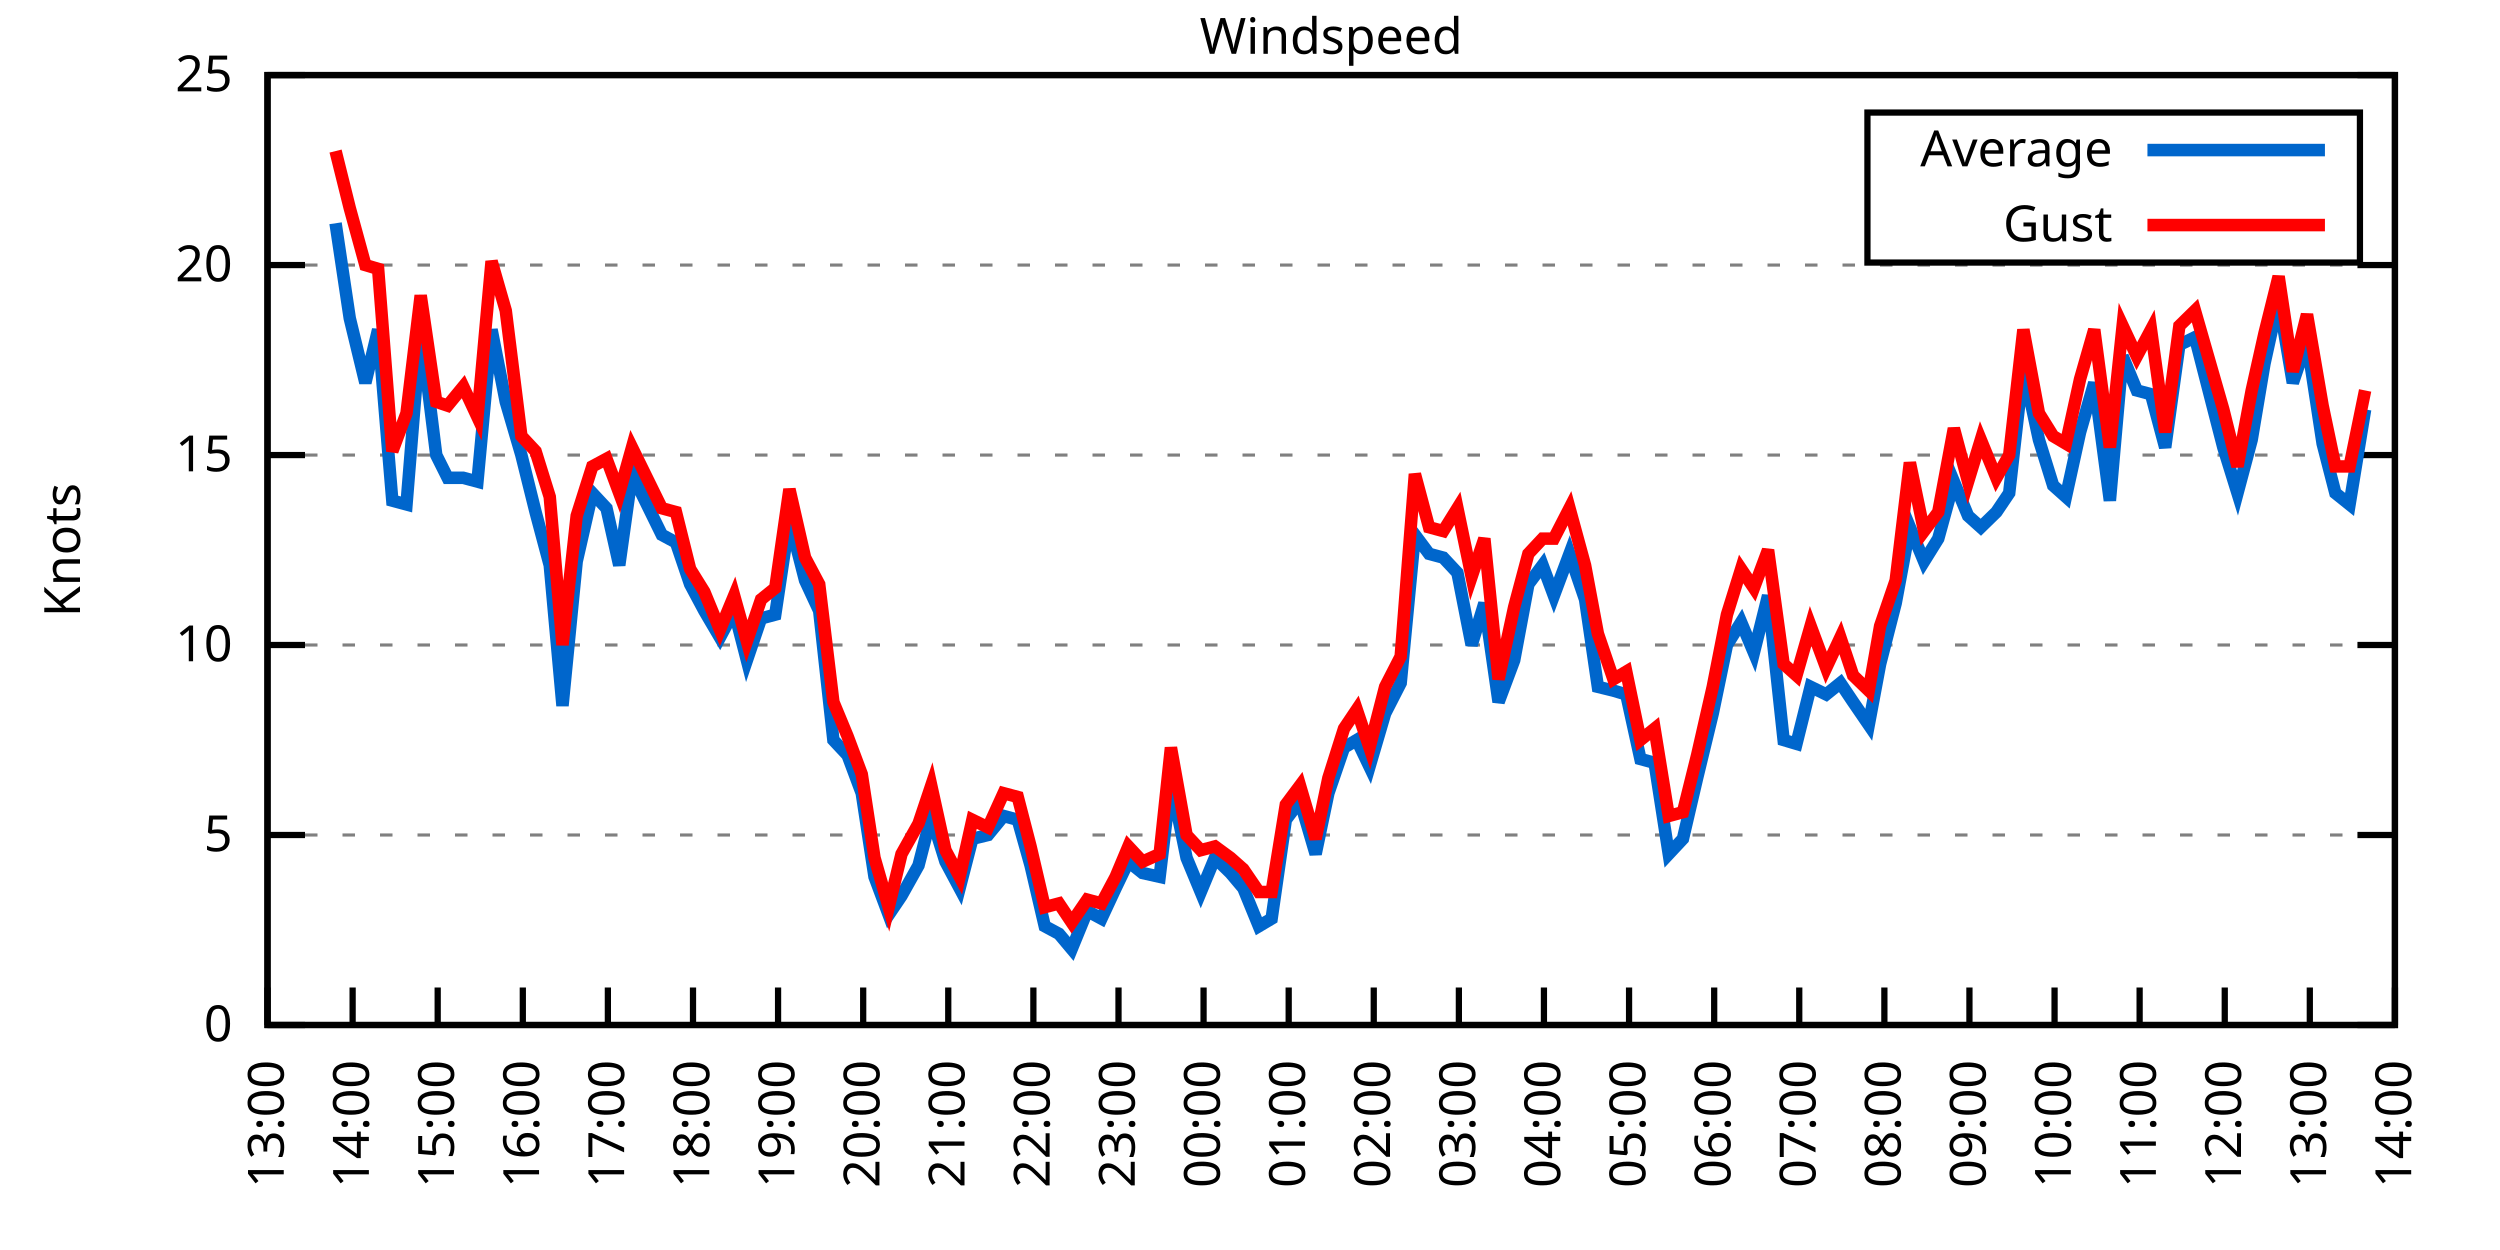
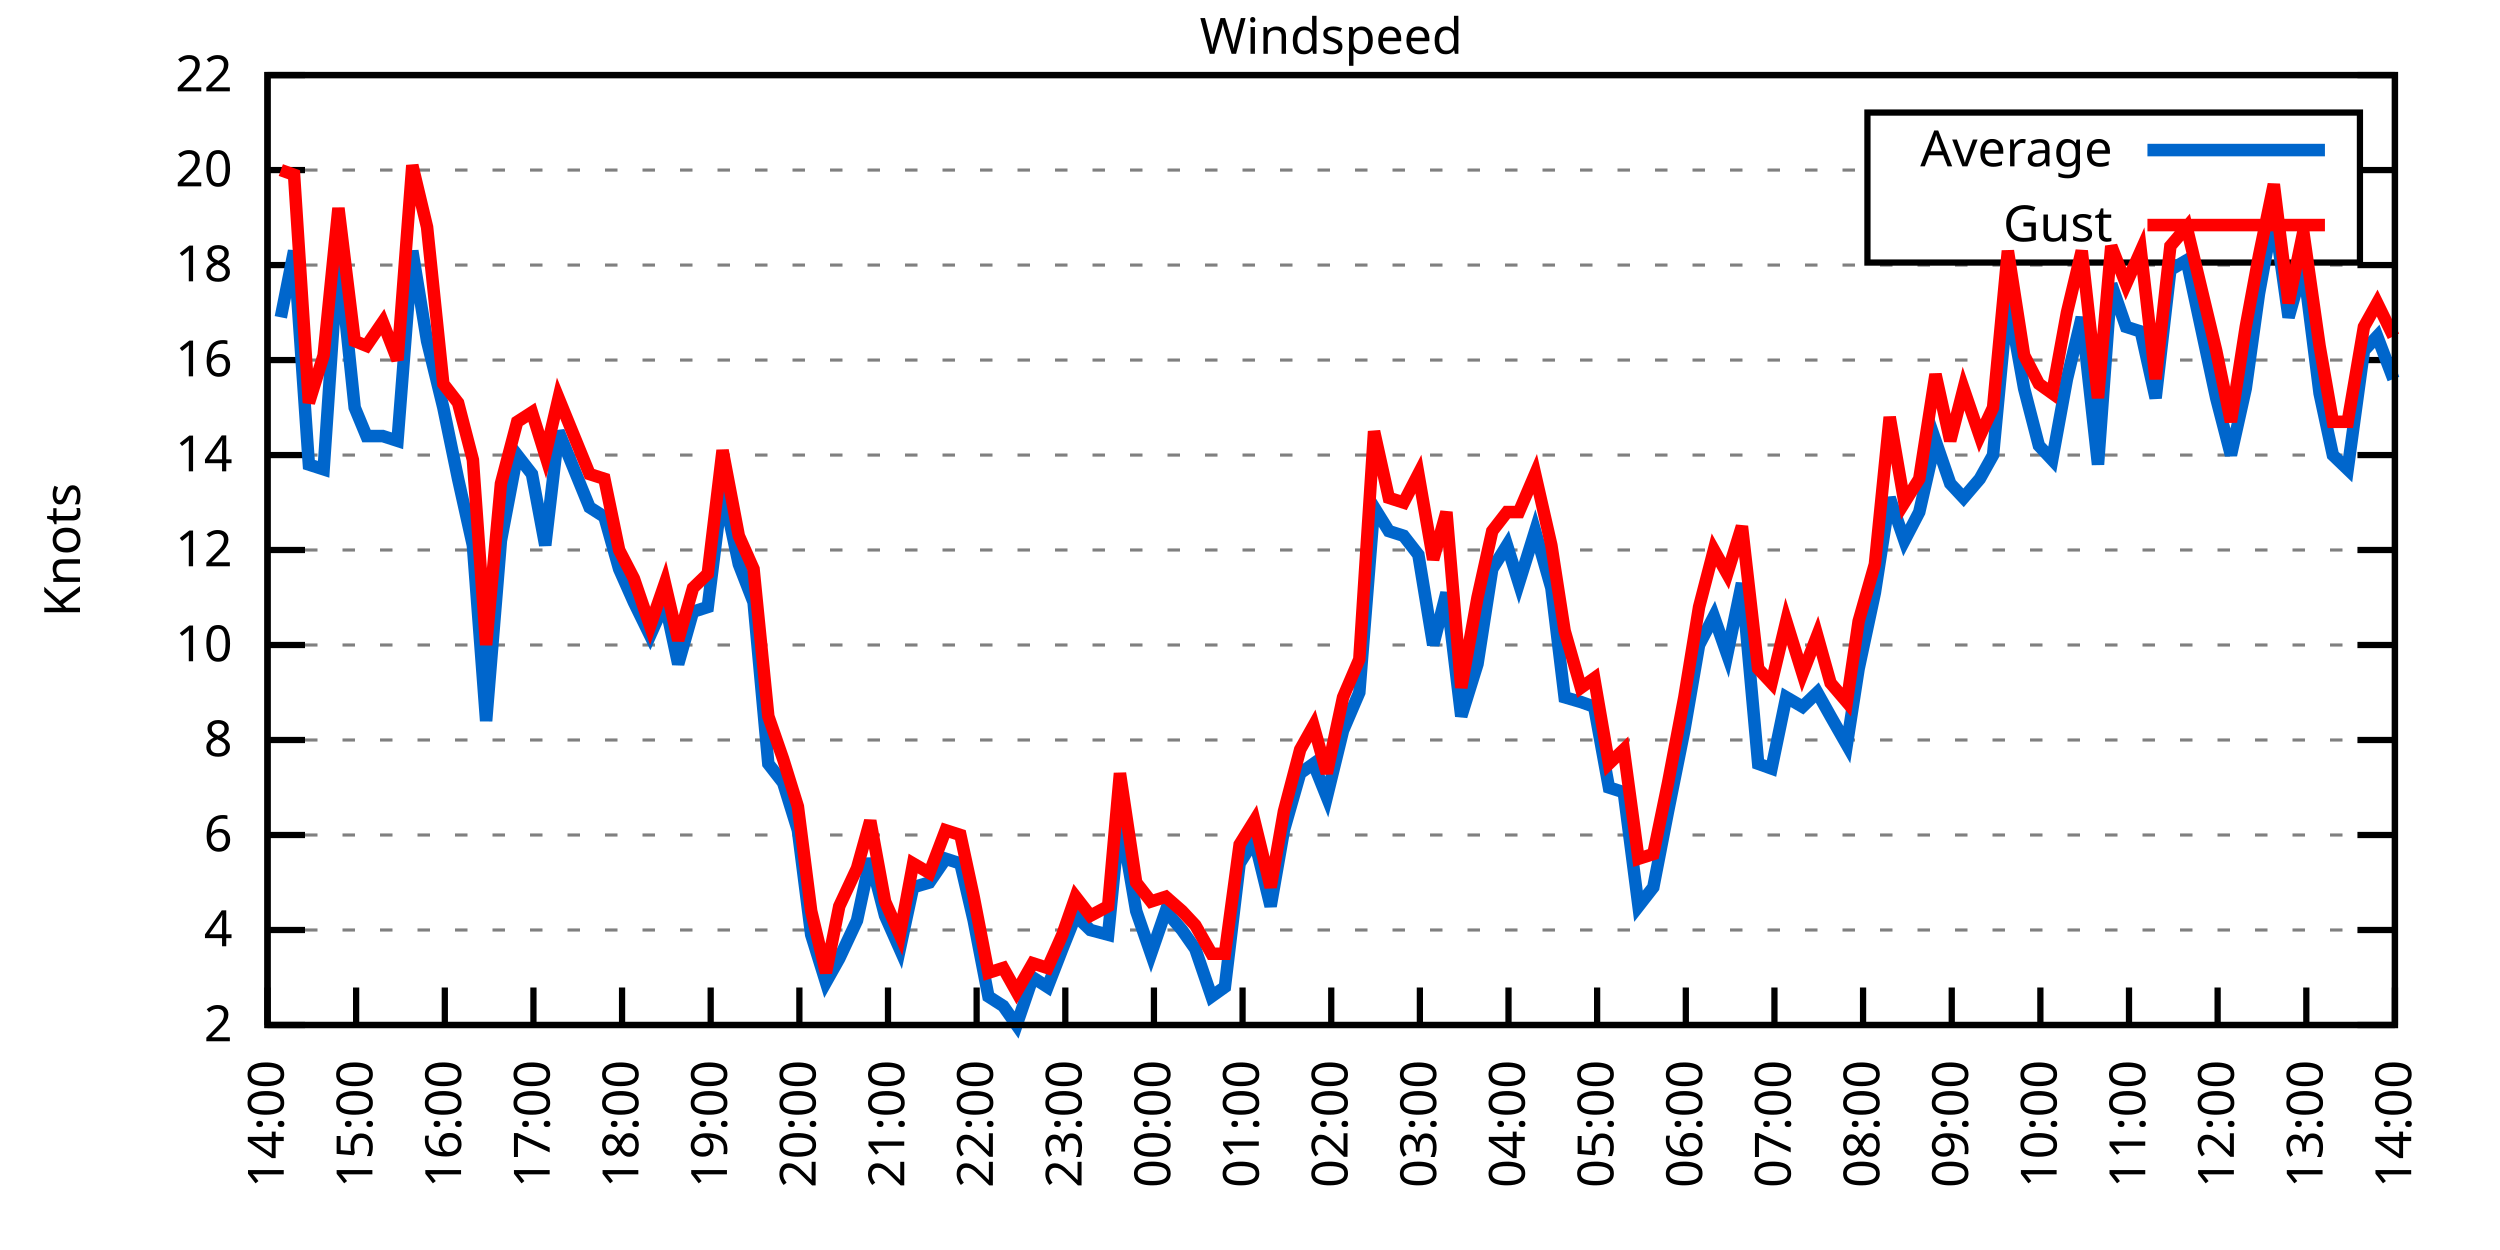
<svg xmlns="http://www.w3.org/2000/svg" xmlns:xlink="http://www.w3.org/1999/xlink" width="400" height="200" viewBox="0 0 400 200">
  <g id="gnuplot_canvas">
    <rect x="0" y="0" width="400" height="200" fill="none" />
    <defs>
      <circle id="gpDot" r="0.5" stroke-width="0.5" stroke="currentColor" />
      <path id="gpPt0" stroke-width="0.333" stroke="currentColor" d="M-1,0 h2 M0,-1 v2" />
      <path id="gpPt1" stroke-width="0.333" stroke="currentColor" d="M-1,-1 L1,1 M1,-1 L-1,1" />
      <path id="gpPt2" stroke-width="0.333" stroke="currentColor" d="M-1,0 L1,0 M0,-1 L0,1 M-1,-1 L1,1 M-1,1 L1,-1" />
      <rect id="gpPt3" stroke-width="0.333" stroke="currentColor" x="-1" y="-1" width="2" height="2" />
      <rect id="gpPt4" stroke-width="0.333" stroke="currentColor" fill="currentColor" x="-1" y="-1" width="2" height="2" />
      <circle id="gpPt5" stroke-width="0.333" stroke="currentColor" cx="0" cy="0" r="1" />
      <use xlink:href="#gpPt5" id="gpPt6" fill="currentColor" stroke="none" />
      <path id="gpPt7" stroke-width="0.333" stroke="currentColor" d="M0,-1.33 L-1.33,0.67 L1.33,0.67 z" />
      <use xlink:href="#gpPt7" id="gpPt8" fill="currentColor" stroke="none" />
      <use xlink:href="#gpPt7" id="gpPt9" stroke="currentColor" transform="rotate(180)" />
      <use xlink:href="#gpPt9" id="gpPt10" fill="currentColor" stroke="none" />
      <use xlink:href="#gpPt3" id="gpPt11" stroke="currentColor" transform="rotate(45)" />
      <use xlink:href="#gpPt11" id="gpPt12" fill="currentColor" stroke="none" />
      <path id="gpPt13" stroke-width="0.333" stroke="currentColor" d="M0,1.330 L1.265,0.411 L0.782,-1.067 L-0.782,-1.076 L-1.265,0.411 z" />
      <use xlink:href="#gpPt13" id="gpPt14" fill="currentColor" stroke="none" />
      <filter id="textbox" filterUnits="objectBoundingBox" x="0" y="0" height="1" width="1">
        <feFlood flood-color="white" flood-opacity="1" result="bgnd" />
        <feComposite in="SourceGraphic" in2="bgnd" operator="atop" />
      </filter>
      <filter id="greybox" filterUnits="objectBoundingBox" x="0" y="0" height="1" width="1">
        <feFlood flood-color="lightgrey" flood-opacity="1" result="grey" />
        <feComposite in="SourceGraphic" in2="grey" operator="atop" />
      </filter>
    </defs>
    <g fill="none" color="white" stroke="currentColor" stroke-width="1.00" stroke-linecap="butt" stroke-linejoin="miter">
</g>
    <g fill="none" color="black" stroke="currentColor" stroke-width="1.00" stroke-linecap="butt" stroke-linejoin="miter">
      <g stroke="none" shape-rendering="crispEdges">
        <polygon fill="rgb(255, 255, 255)" points="42.80,164.00 383.18,164.00 383.18,12.02 42.80,12.02 " />
      </g>
    </g>
    <g fill="none" color="black" stroke="currentColor" stroke-width="1.00" stroke-linecap="butt" stroke-linejoin="miter">
</g>
    <g fill="none" color="black" stroke="black" stroke-width="0.50" stroke-linecap="butt" stroke-linejoin="miter">
</g>
    <g fill="none" color="gray" stroke="currentColor" stroke-width="0.50" stroke-linecap="butt" stroke-linejoin="miter">
      <path stroke="gray" stroke-dasharray="2,4" class="gridline" d="M42.80,164.00 L383.19,164.00  " />
    </g>
    <g fill="none" color="gray" stroke="gray" stroke-width="1.00" stroke-linecap="butt" stroke-linejoin="miter">
</g>
    <g fill="none" color="black" stroke="currentColor" stroke-width="1.00" stroke-linecap="butt" stroke-linejoin="miter">
      <path stroke="black" d="M42.80,164.00 L48.80,164.00 M383.19,164.00 L377.19,164.00  " />
      <g transform="translate(37.20,166.60)" stroke="none" fill="black" font-family="Sans" font-size="8.00" text-anchor="end">
        <text>
-           <tspan font-family="Sans"> 0</tspan>
+           <tspan font-family="Sans"> 2</tspan>
+         </text>
+       </g>
+     </g>
+     <g fill="none" color="black" stroke="currentColor" stroke-width="1.00" stroke-linecap="butt" stroke-linejoin="miter">
+ </g>
+     <g fill="none" color="black" stroke="black" stroke-width="0.50" stroke-linecap="butt" stroke-linejoin="miter">
+ </g>
+     <g fill="none" color="gray" stroke="currentColor" stroke-width="0.50" stroke-linecap="butt" stroke-linejoin="miter">
+       <path stroke="gray" stroke-dasharray="2,4" class="gridline" d="M42.80,148.80 L383.19,148.80  " />
+     </g>
+     <g fill="none" color="gray" stroke="gray" stroke-width="1.00" stroke-linecap="butt" stroke-linejoin="miter">
+ </g>
+     <g fill="none" color="black" stroke="currentColor" stroke-width="1.00" stroke-linecap="butt" stroke-linejoin="miter">
+       <path stroke="black" d="M42.80,148.80 L48.80,148.80 M383.19,148.80 L377.19,148.80  " />
+       <g transform="translate(37.20,151.40)" stroke="none" fill="black" font-family="Sans" font-size="8.00" text-anchor="end">
+         <text>
+           <tspan font-family="Sans"> 4</tspan>
        </text>
      </g>
    </g>
    <g fill="none" color="black" stroke="currentColor" stroke-width="1.00" stroke-linecap="butt" stroke-linejoin="miter">
</g>
    <g fill="none" color="black" stroke="black" stroke-width="0.50" stroke-linecap="butt" stroke-linejoin="miter">
</g>
    <g fill="none" color="gray" stroke="currentColor" stroke-width="0.50" stroke-linecap="butt" stroke-linejoin="miter">
      <path stroke="gray" stroke-dasharray="2,4" class="gridline" d="M42.80,133.60 L383.19,133.60  " />
    </g>
    <g fill="none" color="gray" stroke="gray" stroke-width="1.00" stroke-linecap="butt" stroke-linejoin="miter">
</g>
    <g fill="none" color="black" stroke="currentColor" stroke-width="1.00" stroke-linecap="butt" stroke-linejoin="miter">
      <path stroke="black" d="M42.80,133.60 L48.80,133.60 M383.19,133.60 L377.19,133.60  " />
      <g transform="translate(37.20,136.20)" stroke="none" fill="black" font-family="Sans" font-size="8.00" text-anchor="end">
        <text>
-           <tspan font-family="Sans"> 5</tspan>
+           <tspan font-family="Sans"> 6</tspan>
+         </text>
+       </g>
+     </g>
+     <g fill="none" color="black" stroke="currentColor" stroke-width="1.00" stroke-linecap="butt" stroke-linejoin="miter">
+ </g>
+     <g fill="none" color="black" stroke="black" stroke-width="0.50" stroke-linecap="butt" stroke-linejoin="miter">
+ </g>
+     <g fill="none" color="gray" stroke="currentColor" stroke-width="0.50" stroke-linecap="butt" stroke-linejoin="miter">
+       <path stroke="gray" stroke-dasharray="2,4" class="gridline" d="M42.80,118.40 L383.19,118.40  " />
+     </g>
+     <g fill="none" color="gray" stroke="gray" stroke-width="1.00" stroke-linecap="butt" stroke-linejoin="miter">
+ </g>
+     <g fill="none" color="black" stroke="currentColor" stroke-width="1.00" stroke-linecap="butt" stroke-linejoin="miter">
+       <path stroke="black" d="M42.80,118.40 L48.80,118.40 M383.19,118.40 L377.19,118.40  " />
+       <g transform="translate(37.20,121.00)" stroke="none" fill="black" font-family="Sans" font-size="8.00" text-anchor="end">
+         <text>
+           <tspan font-family="Sans"> 8</tspan>
        </text>
      </g>
    </g>
    <g fill="none" color="black" stroke="currentColor" stroke-width="1.00" stroke-linecap="butt" stroke-linejoin="miter">
</g>
    <g fill="none" color="black" stroke="black" stroke-width="0.50" stroke-linecap="butt" stroke-linejoin="miter">
</g>
    <g fill="none" color="gray" stroke="currentColor" stroke-width="0.50" stroke-linecap="butt" stroke-linejoin="miter">
      <path stroke="gray" stroke-dasharray="2,4" class="gridline" d="M42.80,103.20 L383.19,103.20  " />
    </g>
    <g fill="none" color="gray" stroke="gray" stroke-width="1.00" stroke-linecap="butt" stroke-linejoin="miter">
</g>
    <g fill="none" color="black" stroke="currentColor" stroke-width="1.00" stroke-linecap="butt" stroke-linejoin="miter">
      <path stroke="black" d="M42.80,103.20 L48.80,103.20 M383.19,103.20 L377.19,103.20  " />
      <g transform="translate(37.20,105.80)" stroke="none" fill="black" font-family="Sans" font-size="8.00" text-anchor="end">
        <text>
          <tspan font-family="Sans"> 10</tspan>
        </text>
      </g>
    </g>
    <g fill="none" color="black" stroke="currentColor" stroke-width="1.00" stroke-linecap="butt" stroke-linejoin="miter">
</g>
    <g fill="none" color="black" stroke="black" stroke-width="0.50" stroke-linecap="butt" stroke-linejoin="miter">
</g>
    <g fill="none" color="gray" stroke="currentColor" stroke-width="0.50" stroke-linecap="butt" stroke-linejoin="miter">
+       <path stroke="gray" stroke-dasharray="2,4" class="gridline" d="M42.80,88.00 L383.19,88.00  " />
+     </g>
+     <g fill="none" color="gray" stroke="gray" stroke-width="1.00" stroke-linecap="butt" stroke-linejoin="miter">
+ </g>
+     <g fill="none" color="black" stroke="currentColor" stroke-width="1.00" stroke-linecap="butt" stroke-linejoin="miter">
+       <path stroke="black" d="M42.80,88.00 L48.80,88.00 M383.19,88.00 L377.19,88.00  " />
+       <g transform="translate(37.20,90.60)" stroke="none" fill="black" font-family="Sans" font-size="8.00" text-anchor="end">
+         <text>
+           <tspan font-family="Sans"> 12</tspan>
+         </text>
+       </g>
+     </g>
+     <g fill="none" color="black" stroke="currentColor" stroke-width="1.00" stroke-linecap="butt" stroke-linejoin="miter">
+ </g>
+     <g fill="none" color="black" stroke="black" stroke-width="0.50" stroke-linecap="butt" stroke-linejoin="miter">
+ </g>
+     <g fill="none" color="gray" stroke="currentColor" stroke-width="0.50" stroke-linecap="butt" stroke-linejoin="miter">
      <path stroke="gray" stroke-dasharray="2,4" class="gridline" d="M42.80,72.81 L383.19,72.81  " />
    </g>
    <g fill="none" color="gray" stroke="gray" stroke-width="1.00" stroke-linecap="butt" stroke-linejoin="miter">
</g>
    <g fill="none" color="black" stroke="currentColor" stroke-width="1.00" stroke-linecap="butt" stroke-linejoin="miter">
      <path stroke="black" d="M42.80,72.81 L48.80,72.81 M383.19,72.81 L377.19,72.81  " />
      <g transform="translate(37.20,75.41)" stroke="none" fill="black" font-family="Sans" font-size="8.00" text-anchor="end">
        <text>
-           <tspan font-family="Sans"> 15</tspan>
+           <tspan font-family="Sans"> 14</tspan>
+         </text>
+       </g>
+     </g>
+     <g fill="none" color="black" stroke="currentColor" stroke-width="1.00" stroke-linecap="butt" stroke-linejoin="miter">
+ </g>
+     <g fill="none" color="black" stroke="black" stroke-width="0.50" stroke-linecap="butt" stroke-linejoin="miter">
+ </g>
+     <g fill="none" color="gray" stroke="currentColor" stroke-width="0.50" stroke-linecap="butt" stroke-linejoin="miter">
+       <path stroke="gray" stroke-dasharray="2,4" class="gridline" d="M42.80,57.61 L383.19,57.61  " />
+     </g>
+     <g fill="none" color="gray" stroke="gray" stroke-width="1.00" stroke-linecap="butt" stroke-linejoin="miter">
+ </g>
+     <g fill="none" color="black" stroke="currentColor" stroke-width="1.00" stroke-linecap="butt" stroke-linejoin="miter">
+       <path stroke="black" d="M42.80,57.61 L48.80,57.61 M383.19,57.61 L377.19,57.61  " />
+       <g transform="translate(37.20,60.21)" stroke="none" fill="black" font-family="Sans" font-size="8.00" text-anchor="end">
+         <text>
+           <tspan font-family="Sans"> 16</tspan>
        </text>
      </g>
    </g>
    <g fill="none" color="black" stroke="currentColor" stroke-width="1.00" stroke-linecap="butt" stroke-linejoin="miter">
</g>
    <g fill="none" color="black" stroke="black" stroke-width="0.50" stroke-linecap="butt" stroke-linejoin="miter">
</g>
    <g fill="none" color="gray" stroke="currentColor" stroke-width="0.50" stroke-linecap="butt" stroke-linejoin="miter">
      <path stroke="gray" stroke-dasharray="2,4" class="gridline" d="M42.80,42.41 L383.19,42.41  " />
    </g>
    <g fill="none" color="gray" stroke="gray" stroke-width="1.00" stroke-linecap="butt" stroke-linejoin="miter">
</g>
    <g fill="none" color="black" stroke="currentColor" stroke-width="1.00" stroke-linecap="butt" stroke-linejoin="miter">
      <path stroke="black" d="M42.80,42.41 L48.80,42.41 M383.19,42.41 L377.19,42.41  " />
      <g transform="translate(37.20,45.01)" stroke="none" fill="black" font-family="Sans" font-size="8.00" text-anchor="end">
        <text>
+           <tspan font-family="Sans"> 18</tspan>
+         </text>
+       </g>
+     </g>
+     <g fill="none" color="black" stroke="currentColor" stroke-width="1.00" stroke-linecap="butt" stroke-linejoin="miter">
+ </g>
+     <g fill="none" color="black" stroke="black" stroke-width="0.50" stroke-linecap="butt" stroke-linejoin="miter">
+ </g>
+     <g fill="none" color="gray" stroke="currentColor" stroke-width="0.50" stroke-linecap="butt" stroke-linejoin="miter">
+       <path stroke="gray" stroke-dasharray="2,4" class="gridline" d="M42.80,27.21 L298.79,27.21 M377.59,27.21 L383.19,27.21  " />
+     </g>
+     <g fill="none" color="gray" stroke="gray" stroke-width="1.00" stroke-linecap="butt" stroke-linejoin="miter">
+ </g>
+     <g fill="none" color="black" stroke="currentColor" stroke-width="1.00" stroke-linecap="butt" stroke-linejoin="miter">
+       <path stroke="black" d="M42.80,27.21 L48.80,27.21 M383.19,27.21 L377.19,27.21  " />
+       <g transform="translate(37.20,29.81)" stroke="none" fill="black" font-family="Sans" font-size="8.00" text-anchor="end">
+         <text>
          <tspan font-family="Sans"> 20</tspan>
        </text>
      </g>
    </g>
    <g fill="none" color="black" stroke="currentColor" stroke-width="1.00" stroke-linecap="butt" stroke-linejoin="miter">
</g>
    <g fill="none" color="black" stroke="black" stroke-width="0.50" stroke-linecap="butt" stroke-linejoin="miter">
</g>
    <g fill="none" color="gray" stroke="currentColor" stroke-width="0.50" stroke-linecap="butt" stroke-linejoin="miter">
      <path stroke="gray" stroke-dasharray="2,4" class="gridline" d="M42.80,12.01 L383.19,12.01  " />
    </g>
    <g fill="none" color="gray" stroke="gray" stroke-width="1.00" stroke-linecap="butt" stroke-linejoin="miter">
</g>
    <g fill="none" color="black" stroke="currentColor" stroke-width="1.00" stroke-linecap="butt" stroke-linejoin="miter">
      <path stroke="black" d="M42.80,12.01 L48.80,12.01 M383.19,12.01 L377.19,12.01  " />
      <g transform="translate(37.20,14.61)" stroke="none" fill="black" font-family="Sans" font-size="8.00" text-anchor="end">
        <text>
-           <tspan font-family="Sans"> 25</tspan>
+           <tspan font-family="Sans"> 22</tspan>
        </text>
      </g>
    </g>
    <g fill="none" color="black" stroke="currentColor" stroke-width="1.00" stroke-linecap="butt" stroke-linejoin="miter">
      <path stroke="black" d="M42.80,164.00 L42.80,158.00  " />
      <g transform="translate(45.40,169.60) rotate(270.00)" stroke="none" fill="black" font-family="Sans" font-size="8.00" text-anchor="end">
        <text>
-           <tspan font-family="Sans">13:00</tspan>
-         </text>
-       </g>
-     </g>
-     <g fill="none" color="black" stroke="currentColor" stroke-width="1.00" stroke-linecap="butt" stroke-linejoin="miter">
-       <path stroke="black" d="M56.42,164.00 L56.42,158.00  " />
-       <g transform="translate(59.02,169.60) rotate(270.00)" stroke="none" fill="black" font-family="Sans" font-size="8.00" text-anchor="end">
-         <text>
          <tspan font-family="Sans">14:00</tspan>
        </text>
      </g>
    </g>
    <g fill="none" color="black" stroke="currentColor" stroke-width="1.00" stroke-linecap="butt" stroke-linejoin="miter">
-       <path stroke="black" d="M70.03,164.00 L70.03,158.00  " />
-       <g transform="translate(72.63,169.60) rotate(270.00)" stroke="none" fill="black" font-family="Sans" font-size="8.00" text-anchor="end">
+       <path stroke="black" d="M56.98,164.00 L56.98,158.00  " />
+       <g transform="translate(59.58,169.60) rotate(270.00)" stroke="none" fill="black" font-family="Sans" font-size="8.00" text-anchor="end">
        <text>
          <tspan font-family="Sans">15:00</tspan>
        </text>
      </g>
    </g>
    <g fill="none" color="black" stroke="currentColor" stroke-width="1.00" stroke-linecap="butt" stroke-linejoin="miter">
-       <path stroke="black" d="M83.65,164.00 L83.65,158.00  " />
-       <g transform="translate(86.25,169.60) rotate(270.00)" stroke="none" fill="black" font-family="Sans" font-size="8.00" text-anchor="end">
+       <path stroke="black" d="M71.17,164.00 L71.17,158.00  " />
+       <g transform="translate(73.77,169.60) rotate(270.00)" stroke="none" fill="black" font-family="Sans" font-size="8.00" text-anchor="end">
        <text>
          <tspan font-family="Sans">16:00</tspan>
        </text>
      </g>
    </g>
    <g fill="none" color="black" stroke="currentColor" stroke-width="1.00" stroke-linecap="butt" stroke-linejoin="miter">
-       <path stroke="black" d="M97.26,164.00 L97.26,158.00  " />
-       <g transform="translate(99.86,169.60) rotate(270.00)" stroke="none" fill="black" font-family="Sans" font-size="8.00" text-anchor="end">
+       <path stroke="black" d="M85.35,164.00 L85.35,158.00  " />
+       <g transform="translate(87.95,169.60) rotate(270.00)" stroke="none" fill="black" font-family="Sans" font-size="8.00" text-anchor="end">
        <text>
          <tspan font-family="Sans">17:00</tspan>
        </text>
      </g>
    </g>
    <g fill="none" color="black" stroke="currentColor" stroke-width="1.00" stroke-linecap="butt" stroke-linejoin="miter">
-       <path stroke="black" d="M110.88,164.00 L110.88,158.00  " />
-       <g transform="translate(113.48,169.60) rotate(270.00)" stroke="none" fill="black" font-family="Sans" font-size="8.00" text-anchor="end">
+       <path stroke="black" d="M99.53,164.00 L99.53,158.00  " />
+       <g transform="translate(102.13,169.60) rotate(270.00)" stroke="none" fill="black" font-family="Sans" font-size="8.00" text-anchor="end">
        <text>
          <tspan font-family="Sans">18:00</tspan>
        </text>
      </g>
    </g>
    <g fill="none" color="black" stroke="currentColor" stroke-width="1.00" stroke-linecap="butt" stroke-linejoin="miter">
-       <path stroke="black" d="M124.49,164.00 L124.49,158.00  " />
-       <g transform="translate(127.09,169.60) rotate(270.00)" stroke="none" fill="black" font-family="Sans" font-size="8.00" text-anchor="end">
+       <path stroke="black" d="M113.71,164.00 L113.71,158.00  " />
+       <g transform="translate(116.31,169.60) rotate(270.00)" stroke="none" fill="black" font-family="Sans" font-size="8.00" text-anchor="end">
        <text>
          <tspan font-family="Sans">19:00</tspan>
        </text>
      </g>
    </g>
    <g fill="none" color="black" stroke="currentColor" stroke-width="1.00" stroke-linecap="butt" stroke-linejoin="miter">
-       <path stroke="black" d="M138.11,164.00 L138.11,158.00  " />
-       <g transform="translate(140.71,169.60) rotate(270.00)" stroke="none" fill="black" font-family="Sans" font-size="8.00" text-anchor="end">
+       <path stroke="black" d="M127.90,164.00 L127.90,158.00  " />
+       <g transform="translate(130.50,169.60) rotate(270.00)" stroke="none" fill="black" font-family="Sans" font-size="8.00" text-anchor="end">
        <text>
          <tspan font-family="Sans">20:00</tspan>
        </text>
      </g>
    </g>
    <g fill="none" color="black" stroke="currentColor" stroke-width="1.00" stroke-linecap="butt" stroke-linejoin="miter">
-       <path stroke="black" d="M151.72,164.00 L151.72,158.00  " />
-       <g transform="translate(154.32,169.60) rotate(270.00)" stroke="none" fill="black" font-family="Sans" font-size="8.00" text-anchor="end">
+       <path stroke="black" d="M142.08,164.00 L142.08,158.00  " />
+       <g transform="translate(144.68,169.60) rotate(270.00)" stroke="none" fill="black" font-family="Sans" font-size="8.00" text-anchor="end">
        <text>
          <tspan font-family="Sans">21:00</tspan>
        </text>
      </g>
    </g>
    <g fill="none" color="black" stroke="currentColor" stroke-width="1.00" stroke-linecap="butt" stroke-linejoin="miter">
-       <path stroke="black" d="M165.34,164.00 L165.34,158.00  " />
-       <g transform="translate(167.94,169.60) rotate(270.00)" stroke="none" fill="black" font-family="Sans" font-size="8.00" text-anchor="end">
+       <path stroke="black" d="M156.26,164.00 L156.26,158.00  " />
+       <g transform="translate(158.86,169.60) rotate(270.00)" stroke="none" fill="black" font-family="Sans" font-size="8.00" text-anchor="end">
        <text>
          <tspan font-family="Sans">22:00</tspan>
        </text>
      </g>
    </g>
    <g fill="none" color="black" stroke="currentColor" stroke-width="1.00" stroke-linecap="butt" stroke-linejoin="miter">
-       <path stroke="black" d="M178.96,164.00 L178.96,158.00  " />
-       <g transform="translate(181.56,169.60) rotate(270.00)" stroke="none" fill="black" font-family="Sans" font-size="8.00" text-anchor="end">
+       <path stroke="black" d="M170.45,164.00 L170.45,158.00  " />
+       <g transform="translate(173.05,169.60) rotate(270.00)" stroke="none" fill="black" font-family="Sans" font-size="8.00" text-anchor="end">
        <text>
          <tspan font-family="Sans">23:00</tspan>
        </text>
      </g>
    </g>
    <g fill="none" color="black" stroke="currentColor" stroke-width="1.00" stroke-linecap="butt" stroke-linejoin="miter">
-       <path stroke="black" d="M192.57,164.00 L192.57,158.00  " />
-       <g transform="translate(195.17,169.60) rotate(270.00)" stroke="none" fill="black" font-family="Sans" font-size="8.00" text-anchor="end">
+       <path stroke="black" d="M184.63,164.00 L184.63,158.00  " />
+       <g transform="translate(187.23,169.60) rotate(270.00)" stroke="none" fill="black" font-family="Sans" font-size="8.00" text-anchor="end">
        <text>
          <tspan font-family="Sans">00:00</tspan>
        </text>
      </g>
    </g>
    <g fill="none" color="black" stroke="currentColor" stroke-width="1.00" stroke-linecap="butt" stroke-linejoin="miter">
-       <path stroke="black" d="M206.19,164.00 L206.19,158.00  " />
-       <g transform="translate(208.79,169.60) rotate(270.00)" stroke="none" fill="black" font-family="Sans" font-size="8.00" text-anchor="end">
+       <path stroke="black" d="M198.81,164.00 L198.81,158.00  " />
+       <g transform="translate(201.41,169.60) rotate(270.00)" stroke="none" fill="black" font-family="Sans" font-size="8.00" text-anchor="end">
        <text>
          <tspan font-family="Sans">01:00</tspan>
        </text>
      </g>
    </g>
    <g fill="none" color="black" stroke="currentColor" stroke-width="1.00" stroke-linecap="butt" stroke-linejoin="miter">
-       <path stroke="black" d="M219.80,164.00 L219.80,158.00  " />
-       <g transform="translate(222.40,169.60) rotate(270.00)" stroke="none" fill="black" font-family="Sans" font-size="8.00" text-anchor="end">
+       <path stroke="black" d="M213.00,164.00 L213.00,158.00  " />
+       <g transform="translate(215.60,169.60) rotate(270.00)" stroke="none" fill="black" font-family="Sans" font-size="8.00" text-anchor="end">
        <text>
          <tspan font-family="Sans">02:00</tspan>
        </text>
      </g>
    </g>
    <g fill="none" color="black" stroke="currentColor" stroke-width="1.00" stroke-linecap="butt" stroke-linejoin="miter">
-       <path stroke="black" d="M233.42,164.00 L233.42,158.00  " />
-       <g transform="translate(236.02,169.60) rotate(270.00)" stroke="none" fill="black" font-family="Sans" font-size="8.00" text-anchor="end">
+       <path stroke="black" d="M227.18,164.00 L227.18,158.00  " />
+       <g transform="translate(229.78,169.60) rotate(270.00)" stroke="none" fill="black" font-family="Sans" font-size="8.00" text-anchor="end">
        <text>
          <tspan font-family="Sans">03:00</tspan>
        </text>
      </g>
    </g>
    <g fill="none" color="black" stroke="currentColor" stroke-width="1.00" stroke-linecap="butt" stroke-linejoin="miter">
-       <path stroke="black" d="M247.03,164.00 L247.03,158.00  " />
-       <g transform="translate(249.63,169.60) rotate(270.00)" stroke="none" fill="black" font-family="Sans" font-size="8.00" text-anchor="end">
+       <path stroke="black" d="M241.36,164.00 L241.36,158.00  " />
+       <g transform="translate(243.96,169.60) rotate(270.00)" stroke="none" fill="black" font-family="Sans" font-size="8.00" text-anchor="end">
        <text>
          <tspan font-family="Sans">04:00</tspan>
        </text>
      </g>
    </g>
    <g fill="none" color="black" stroke="currentColor" stroke-width="1.00" stroke-linecap="butt" stroke-linejoin="miter">
-       <path stroke="black" d="M260.65,164.00 L260.65,158.00  " />
-       <g transform="translate(263.25,169.60) rotate(270.00)" stroke="none" fill="black" font-family="Sans" font-size="8.00" text-anchor="end">
+       <path stroke="black" d="M255.54,164.00 L255.54,158.00  " />
+       <g transform="translate(258.14,169.60) rotate(270.00)" stroke="none" fill="black" font-family="Sans" font-size="8.00" text-anchor="end">
        <text>
          <tspan font-family="Sans">05:00</tspan>
        </text>
      </g>
    </g>
    <g fill="none" color="black" stroke="currentColor" stroke-width="1.00" stroke-linecap="butt" stroke-linejoin="miter">
-       <path stroke="black" d="M274.27,164.00 L274.27,158.00  " />
-       <g transform="translate(276.87,169.60) rotate(270.00)" stroke="none" fill="black" font-family="Sans" font-size="8.00" text-anchor="end">
+       <path stroke="black" d="M269.73,164.00 L269.73,158.00  " />
+       <g transform="translate(272.33,169.60) rotate(270.00)" stroke="none" fill="black" font-family="Sans" font-size="8.00" text-anchor="end">
        <text>
          <tspan font-family="Sans">06:00</tspan>
        </text>
      </g>
    </g>
    <g fill="none" color="black" stroke="currentColor" stroke-width="1.00" stroke-linecap="butt" stroke-linejoin="miter">
-       <path stroke="black" d="M287.88,164.00 L287.88,158.00  " />
-       <g transform="translate(290.48,169.60) rotate(270.00)" stroke="none" fill="black" font-family="Sans" font-size="8.00" text-anchor="end">
+       <path stroke="black" d="M283.91,164.00 L283.91,158.00  " />
+       <g transform="translate(286.51,169.60) rotate(270.00)" stroke="none" fill="black" font-family="Sans" font-size="8.00" text-anchor="end">
        <text>
          <tspan font-family="Sans">07:00</tspan>
        </text>
      </g>
    </g>
    <g fill="none" color="black" stroke="currentColor" stroke-width="1.00" stroke-linecap="butt" stroke-linejoin="miter">
-       <path stroke="black" d="M301.50,164.00 L301.50,158.00  " />
-       <g transform="translate(304.10,169.60) rotate(270.00)" stroke="none" fill="black" font-family="Sans" font-size="8.00" text-anchor="end">
+       <path stroke="black" d="M298.09,164.00 L298.09,158.00  " />
+       <g transform="translate(300.69,169.60) rotate(270.00)" stroke="none" fill="black" font-family="Sans" font-size="8.00" text-anchor="end">
        <text>
          <tspan font-family="Sans">08:00</tspan>
        </text>
      </g>
    </g>
    <g fill="none" color="black" stroke="currentColor" stroke-width="1.00" stroke-linecap="butt" stroke-linejoin="miter">
-       <path stroke="black" d="M315.11,164.00 L315.11,158.00  " />
-       <g transform="translate(317.71,169.60) rotate(270.00)" stroke="none" fill="black" font-family="Sans" font-size="8.00" text-anchor="end">
+       <path stroke="black" d="M312.28,164.00 L312.28,158.00  " />
+       <g transform="translate(314.88,169.60) rotate(270.00)" stroke="none" fill="black" font-family="Sans" font-size="8.00" text-anchor="end">
        <text>
          <tspan font-family="Sans">09:00</tspan>
        </text>
      </g>
    </g>
    <g fill="none" color="black" stroke="currentColor" stroke-width="1.00" stroke-linecap="butt" stroke-linejoin="miter">
-       <path stroke="black" d="M328.73,164.00 L328.73,158.00  " />
-       <g transform="translate(331.33,169.60) rotate(270.00)" stroke="none" fill="black" font-family="Sans" font-size="8.00" text-anchor="end">
+       <path stroke="black" d="M326.46,164.00 L326.46,158.00  " />
+       <g transform="translate(329.06,169.60) rotate(270.00)" stroke="none" fill="black" font-family="Sans" font-size="8.00" text-anchor="end">
        <text>
          <tspan font-family="Sans">10:00</tspan>
        </text>
      </g>
    </g>
    <g fill="none" color="black" stroke="currentColor" stroke-width="1.00" stroke-linecap="butt" stroke-linejoin="miter">
-       <path stroke="black" d="M342.34,164.00 L342.34,158.00  " />
-       <g transform="translate(344.94,169.60) rotate(270.00)" stroke="none" fill="black" font-family="Sans" font-size="8.00" text-anchor="end">
+       <path stroke="black" d="M340.64,164.00 L340.64,158.00  " />
+       <g transform="translate(343.24,169.60) rotate(270.00)" stroke="none" fill="black" font-family="Sans" font-size="8.00" text-anchor="end">
        <text>
          <tspan font-family="Sans">11:00</tspan>
        </text>
      </g>
    </g>
    <g fill="none" color="black" stroke="currentColor" stroke-width="1.00" stroke-linecap="butt" stroke-linejoin="miter">
-       <path stroke="black" d="M355.96,164.00 L355.96,158.00  " />
-       <g transform="translate(358.56,169.60) rotate(270.00)" stroke="none" fill="black" font-family="Sans" font-size="8.00" text-anchor="end">
+       <path stroke="black" d="M354.82,164.00 L354.82,158.00  " />
+       <g transform="translate(357.42,169.60) rotate(270.00)" stroke="none" fill="black" font-family="Sans" font-size="8.00" text-anchor="end">
        <text>
          <tspan font-family="Sans">12:00</tspan>
        </text>
      </g>
    </g>
    <g fill="none" color="black" stroke="currentColor" stroke-width="1.00" stroke-linecap="butt" stroke-linejoin="miter">
-       <path stroke="black" d="M369.57,164.00 L369.57,158.00  " />
-       <g transform="translate(372.17,169.60) rotate(270.00)" stroke="none" fill="black" font-family="Sans" font-size="8.00" text-anchor="end">
+       <path stroke="black" d="M369.01,164.00 L369.01,158.00  " />
+       <g transform="translate(371.61,169.60) rotate(270.00)" stroke="none" fill="black" font-family="Sans" font-size="8.00" text-anchor="end">
        <text>
          <tspan font-family="Sans">13:00</tspan>
        </text>
      </g>
    </g>
    <g fill="none" color="black" stroke="currentColor" stroke-width="1.00" stroke-linecap="butt" stroke-linejoin="miter">
      <path stroke="black" d="M383.19,164.00 L383.19,158.00  " />
      <g transform="translate(385.79,169.60) rotate(270.00)" stroke="none" fill="black" font-family="Sans" font-size="8.00" text-anchor="end">
        <text>
          <tspan font-family="Sans">14:00</tspan>
        </text>
      </g>
    </g>
    <g fill="none" color="black" stroke="currentColor" stroke-width="1.00" stroke-linecap="butt" stroke-linejoin="miter">
</g>
    <g fill="none" color="black" stroke="currentColor" stroke-width="1.00" stroke-linecap="butt" stroke-linejoin="miter">
      <path stroke="black" d="M42.80,12.01 L42.80,164.00 L383.19,164.00 L383.19,12.01 L42.80,12.01 Z  " />
    </g>
    <g fill="none" color="black" stroke="currentColor" stroke-width="1.00" stroke-linecap="butt" stroke-linejoin="miter">
</g>
    <g fill="none" color="black" stroke="currentColor" stroke-width="1.00" stroke-linecap="butt" stroke-linejoin="miter">
      <path stroke="black" d="M298.79,42.01 L298.79,18.01 L377.59,18.01 L377.59,42.01 L298.79,42.01 Z  " />
    </g>
    <g id="Windspeed_plot_1">
      <g fill="none" color="white" stroke="black" stroke-width="2.00" stroke-linecap="butt" stroke-linejoin="miter">
</g>
      <g fill="none" color="black" stroke="currentColor" stroke-width="2.00" stroke-linecap="butt" stroke-linejoin="miter">
        <g transform="translate(337.99,26.61)" stroke="none" fill="black" font-family="Sans" font-size="8.00" text-anchor="end">
          <text>
            <tspan font-family="Sans">Average</tspan>
          </text>
        </g>
      </g>
      <g fill="none" color="black" stroke="currentColor" stroke-width="2.00" stroke-linecap="butt" stroke-linejoin="miter">
-         <path stroke="rgb(  0, 102, 204)" d="M343.59,24.01 L371.99,24.01 M53.69,35.72 L55.96,50.92 L58.46,61.25 L60.50,52.74 L62.77,80.10 L65.04,80.71   L67.31,52.74 L69.80,72.81 L71.62,76.45 L74.12,76.45 L76.39,77.06 L78.65,52.74 L80.92,64.29 L83.42,72.81   L85.69,81.93 L87.96,90.44 L90.00,112.93 L92.27,89.83 L94.77,78.89 L97.04,81.32 L99.08,90.44 L101.12,75.85   L105.89,85.57 L108.15,86.79 L110.42,93.48 L112.69,97.73 L115.19,101.99 L117.46,97.73 L119.50,105.64 L121.77,98.95   L124.04,98.34 L126.31,83.14 L128.81,92.87 L131.07,97.73 L133.34,118.40 L135.61,120.83 L137.88,126.91 L139.92,140.29   L142.19,146.37 L144.24,143.33 L146.96,138.47 L149.00,130.56 L151.27,137.86 L153.54,142.11 L155.58,134.21 L158.08,133.60   L160.57,130.56 L162.84,131.17 L164.89,138.47 L167.16,148.19 L169.43,149.41 L171.47,151.84 L173.96,145.76 L176.23,146.98   L178.50,142.11 L180.54,137.86 L182.81,139.68 L185.54,140.29 L187.35,125.09 L189.85,137.25 L192.12,142.72 L194.39,137.25   L196.88,139.68 L198.93,142.11 L201.42,148.19 L203.46,146.98 L205.73,131.17 L208.00,128.13 L210.50,136.64 L212.54,126.91   L215.04,119.62 L217.08,118.40 L219.12,122.66 L221.62,114.15 L224.11,109.28 L226.38,85.57 L228.65,88.61 L230.92,89.22   L233.19,91.65 L235.46,103.20 L237.50,96.52 L239.77,112.32 L242.27,105.64 L244.54,93.48 L246.81,90.44 L248.62,95.30   L251.12,88.61 L253.61,95.91 L255.66,109.89 L258.15,110.50 L260.20,111.11 L262.47,121.44 L264.73,122.05 L267.00,136.64   L269.27,134.21 L271.54,124.48 L274.04,114.15 L276.31,103.20 L278.58,99.56 L280.62,104.42 L282.89,95.30 L285.38,118.40   L287.43,119.01 L289.70,109.89 L292.19,111.11 L294.46,109.28 L296.50,112.32 L299.00,115.97 L300.82,106.24 L303.31,96.52   L305.58,84.36 L307.85,89.83 L310.12,86.18 L312.62,77.06 L314.89,82.53 L316.93,84.36 L319.42,81.93 L321.47,78.89   L323.74,58.82 L326.23,70.37 L328.50,77.67 L330.54,79.49 L332.81,69.16 L335.08,61.25 L337.58,80.10 L339.62,57.00   L341.89,62.47 L344.16,63.08 L346.43,71.59 L348.70,55.18 L351.19,53.96 L355.73,71.59 L358.00,78.89 L360.27,70.37   L362.31,58.21 L364.58,47.88 L366.85,61.25 L369.12,54.57 L371.62,70.98 L373.66,78.89 L375.93,80.71 L378.42,65.51    " />
+         <path stroke="rgb(  0, 102, 204)" d="M343.59,24.01 L371.99,24.01 M44.93,50.77 L47.05,40.13 L49.42,74.33 L51.78,75.09 L54.15,40.13 L56.75,65.21   L58.64,69.77 L61.24,69.77 L63.60,70.53 L65.97,40.13 L68.33,54.57 L70.93,65.21 L73.29,76.61 L75.66,87.25   L77.78,115.36 L80.15,86.49 L82.75,72.81 L85.11,75.85 L87.24,87.25 L89.37,69.01 L94.33,81.17 L96.70,82.69   L99.06,91.04 L101.42,96.36 L104.02,101.68 L106.39,96.36 L108.51,106.24 L110.88,97.88 L113.24,97.12 L115.61,78.13   L118.21,90.28 L120.57,96.36 L122.93,122.20 L125.30,125.24 L127.66,132.84 L129.79,149.56 L132.15,157.16 L134.28,153.36   L137.12,147.28 L139.24,137.40 L141.61,146.52 L143.97,151.84 L146.10,141.96 L148.70,141.20 L151.30,137.40 L153.66,138.16   L155.79,147.28 L158.15,159.44 L160.52,160.96 L162.65,164.00 L165.25,156.40 L167.61,157.92 L169.97,151.84 L172.10,146.52   L174.46,148.80 L177.30,149.56 L179.19,130.56 L181.79,145.76 L184.16,152.60 L186.52,145.76 L189.12,148.80 L191.25,151.84   L193.85,159.44 L195.98,157.92 L198.34,138.16 L200.70,134.36 L203.30,145.00 L205.43,132.84 L208.03,123.72 L210.16,122.20   L212.29,127.52 L214.89,116.88 L217.49,110.80 L219.85,81.17 L222.21,84.97 L224.58,85.73 L226.94,88.76 L229.31,103.20   L231.43,94.84 L233.80,114.60 L236.40,106.24 L238.76,91.04 L241.12,87.25 L243.02,93.32 L245.62,84.97 L248.22,94.08   L250.34,111.56 L252.94,112.32 L255.07,113.08 L257.43,126.00 L259.80,126.76 L262.16,145.00 L264.53,141.96 L266.89,129.80   L269.49,116.88 L271.85,103.20 L274.22,98.64 L276.35,104.72 L278.71,93.32 L281.31,122.20 L283.44,122.96 L285.80,111.56   L288.40,113.08 L290.76,110.80 L292.89,114.60 L295.49,119.16 L297.38,107.00 L299.98,94.84 L302.35,79.65 L304.71,86.49   L307.08,81.93 L309.68,70.53 L312.04,77.37 L314.17,79.65 L316.77,76.61 L318.89,72.81 L321.26,47.73 L323.86,62.17   L326.22,71.29 L328.35,73.57 L330.71,60.65 L333.08,50.77 L335.68,74.33 L337.80,45.45 L340.17,52.29 L342.53,53.05   L344.90,63.69 L347.26,43.17 L349.86,41.65 L354.59,63.69 L356.95,72.81 L359.32,62.17 L361.44,46.97 L363.81,34.05   L366.17,50.77 L368.53,42.41 L371.13,62.93 L373.26,72.81 L375.63,75.09 L378.23,56.09 L380.35,53.81 L382.95,60.65    " />
      </g>
    </g>
    <g id="Windspeed_plot_2">
      <g fill="none" color="black" stroke="currentColor" stroke-width="2.00" stroke-linecap="butt" stroke-linejoin="miter">
        <g transform="translate(337.99,38.61)" stroke="none" fill="black" font-family="Sans" font-size="8.00" text-anchor="end">
          <text>
            <tspan font-family="Sans">Gust</tspan>
          </text>
        </g>
      </g>
      <g fill="none" color="black" stroke="currentColor" stroke-width="2.00" stroke-linecap="butt" stroke-linejoin="miter">
-         <path stroke="rgb(255,   0,   0)" d="M343.59,36.01 L371.99,36.01 M53.69,24.17 L55.96,33.29 L58.46,42.41 L60.50,43.02 L62.77,72.20 L65.04,66.12   L67.31,47.27 L69.80,64.29 L71.62,64.90 L74.12,61.86 L76.39,66.73 L78.65,41.80 L80.92,49.70 L83.42,69.77   L85.69,72.20 L87.96,79.49 L90.00,103.20 L92.27,82.53 L94.77,74.63 L97.04,73.41 L99.08,78.89 L101.12,71.59   L105.89,81.32 L108.15,81.93 L110.42,91.04 L112.69,94.69 L115.19,100.77 L117.46,95.30 L119.50,102.60 L121.77,95.91   L124.04,94.08 L126.31,78.28 L128.81,89.22 L131.07,93.48 L133.34,112.32 L135.61,117.80 L137.88,123.87 L139.92,137.25   L142.19,145.15 L144.24,136.64 L146.96,131.78 L149.00,125.70 L151.27,136.03 L153.54,140.29 L155.58,131.17 L158.08,132.39   L160.57,126.91 L162.84,127.52 L164.89,135.43 L167.16,145.15 L169.43,144.55 L171.47,147.59 L173.96,143.94 L176.23,144.55   L178.50,140.29 L180.54,135.43 L182.81,137.86 L185.54,136.64 L187.35,119.62 L189.85,133.60 L192.12,136.03 L194.39,135.43   L196.88,137.25 L198.93,139.07 L201.42,142.72 L203.46,142.72 L205.73,128.74 L208.00,125.70 L210.50,134.21 L212.54,124.48   L215.04,116.58 L217.08,113.54 L219.12,119.62 L221.62,109.89 L224.11,105.03 L226.38,75.85 L228.65,84.36 L230.92,84.97   L233.19,81.32 L235.46,92.26 L237.50,86.18 L239.77,108.68 L242.27,97.12 L244.54,88.61 L246.81,86.18 L248.62,86.18   L251.12,81.32 L253.61,90.44 L255.66,101.38 L258.15,108.68 L260.20,107.46 L262.47,118.40 L264.73,116.58 L267.00,130.56   L269.27,129.95 L271.54,120.83 L274.04,109.89 L276.31,98.34 L278.58,91.04 L280.62,94.08 L282.89,88.00 L285.38,106.24   L287.43,108.07 L289.70,100.16 L292.19,106.85 L294.46,101.99 L296.50,108.07 L299.00,110.50 L300.82,100.16 L303.31,92.87   L305.58,74.02 L307.85,84.97 L310.12,81.93 L312.62,68.55 L314.89,77.06 L316.93,70.37 L319.42,76.45 L321.47,72.81   L323.74,52.74 L326.23,66.12 L328.50,69.77 L330.54,70.98 L332.81,60.65 L335.08,52.74 L337.58,71.59 L339.62,52.14   L341.89,57.00 L344.16,52.74 L346.43,69.16 L348.70,52.14 L351.19,49.70 L355.73,65.51 L358.00,74.63 L360.27,62.47   L362.31,53.35 L364.58,44.23 L366.85,59.43 L369.12,50.31 L371.62,64.90 L373.66,74.63 L375.93,74.63 L378.42,62.47    " />
+         <path stroke="rgb(255,   0,   0)" d="M343.59,36.01 L371.99,36.01 M44.93,27.21 L47.05,27.97 L49.42,64.45 L51.78,56.85 L54.15,33.29 L56.75,54.57   L58.64,55.33 L61.24,51.53 L63.60,57.61 L65.97,26.45 L68.33,36.33 L70.93,61.41 L73.29,64.45 L75.66,73.57   L77.78,103.20 L80.15,77.37 L82.75,67.49 L85.11,65.97 L87.24,72.81 L89.37,63.69 L94.33,75.85 L96.70,76.61   L99.06,88.00 L101.42,92.56 L104.02,100.16 L106.39,93.32 L108.51,102.44 L110.88,94.08 L113.24,91.80 L115.61,72.05   L118.21,85.73 L120.57,91.04 L122.93,114.60 L125.30,121.44 L127.66,129.04 L129.79,145.76 L132.15,155.64 L134.28,145.00   L137.12,138.92 L139.24,131.32 L141.61,144.24 L143.97,149.56 L146.10,138.16 L148.70,139.68 L151.30,132.84 L153.66,133.60   L155.79,143.48 L158.15,155.64 L160.52,154.88 L162.65,158.68 L165.25,154.12 L167.61,154.88 L169.97,149.56 L172.10,143.48   L174.46,146.52 L177.30,145.00 L179.19,123.72 L181.79,141.20 L184.16,144.24 L186.52,143.48 L189.12,145.76 L191.25,148.04   L193.85,152.60 L195.98,152.60 L198.34,135.12 L200.70,131.32 L203.30,141.96 L205.43,129.80 L208.03,119.92 L210.16,116.12   L212.29,123.72 L214.89,111.56 L217.49,105.48 L219.85,69.01 L222.21,79.65 L224.58,80.41 L226.94,75.85 L229.31,89.52   L231.43,81.93 L233.80,110.04 L236.40,95.60 L238.76,84.97 L241.12,81.93 L243.02,81.93 L245.62,75.85 L248.22,87.25   L250.34,100.92 L252.94,110.04 L255.07,108.52 L257.43,122.20 L259.80,119.92 L262.16,137.40 L264.53,136.64 L266.89,125.24   L269.49,111.56 L271.85,97.12 L274.22,88.00 L276.35,91.80 L278.71,84.21 L281.31,107.00 L283.44,109.28 L285.80,99.40   L288.40,107.76 L290.76,101.68 L292.89,109.28 L295.49,112.32 L297.38,99.40 L299.98,90.28 L302.35,66.73 L304.71,80.41   L307.08,76.61 L309.68,59.89 L312.04,70.53 L314.17,62.17 L316.77,69.77 L318.89,65.21 L321.26,40.13 L323.86,56.85   L326.22,61.41 L328.35,62.93 L330.71,50.01 L333.08,40.13 L335.68,63.69 L337.80,39.37 L340.17,45.45 L342.53,40.13   L344.90,60.65 L347.26,39.37 L349.86,36.33 L354.59,56.09 L356.95,67.49 L359.32,52.29 L361.44,40.89 L363.81,29.49   L366.17,48.49 L368.53,37.09 L371.13,55.33 L373.26,67.49 L375.63,67.49 L378.23,52.29 L380.35,48.49 L382.95,53.81    " />
      </g>
    </g>
    <g fill="none" color="black" stroke="currentColor" stroke-width="2.00" stroke-linecap="butt" stroke-linejoin="miter">
</g>
    <g fill="none" color="black" stroke="black" stroke-width="1.00" stroke-linecap="butt" stroke-linejoin="miter">
</g>
    <g fill="none" color="black" stroke="currentColor" stroke-width="1.00" stroke-linecap="butt" stroke-linejoin="miter">
      <path stroke="black" d="M42.80,12.01 L42.80,164.00 L383.19,164.00 L383.19,12.01 L42.80,12.01 Z  " />
      <g transform="translate(12.80,88.01) rotate(270.00)" stroke="none" fill="black" font-family="Sans" font-size="8.00" text-anchor="middle">
        <text>
          <tspan font-family="Sans">Knots</tspan>
        </text>
      </g>
    </g>
    <g fill="none" color="black" stroke="currentColor" stroke-width="1.00" stroke-linecap="butt" stroke-linejoin="miter">
</g>
    <g fill="none" color="black" stroke="currentColor" stroke-width="1.00" stroke-linecap="butt" stroke-linejoin="miter">
      <g transform="translate(212.99,8.61)" stroke="none" fill="black" font-family="Sans" font-size="8.00" text-anchor="middle">
        <text>
          <tspan font-family="Sans">Windspeed</tspan>
        </text>
      </g>
    </g>
    <g fill="none" color="black" stroke="currentColor" stroke-width="1.00" stroke-linecap="butt" stroke-linejoin="miter">
</g>
  </g>
</svg>
